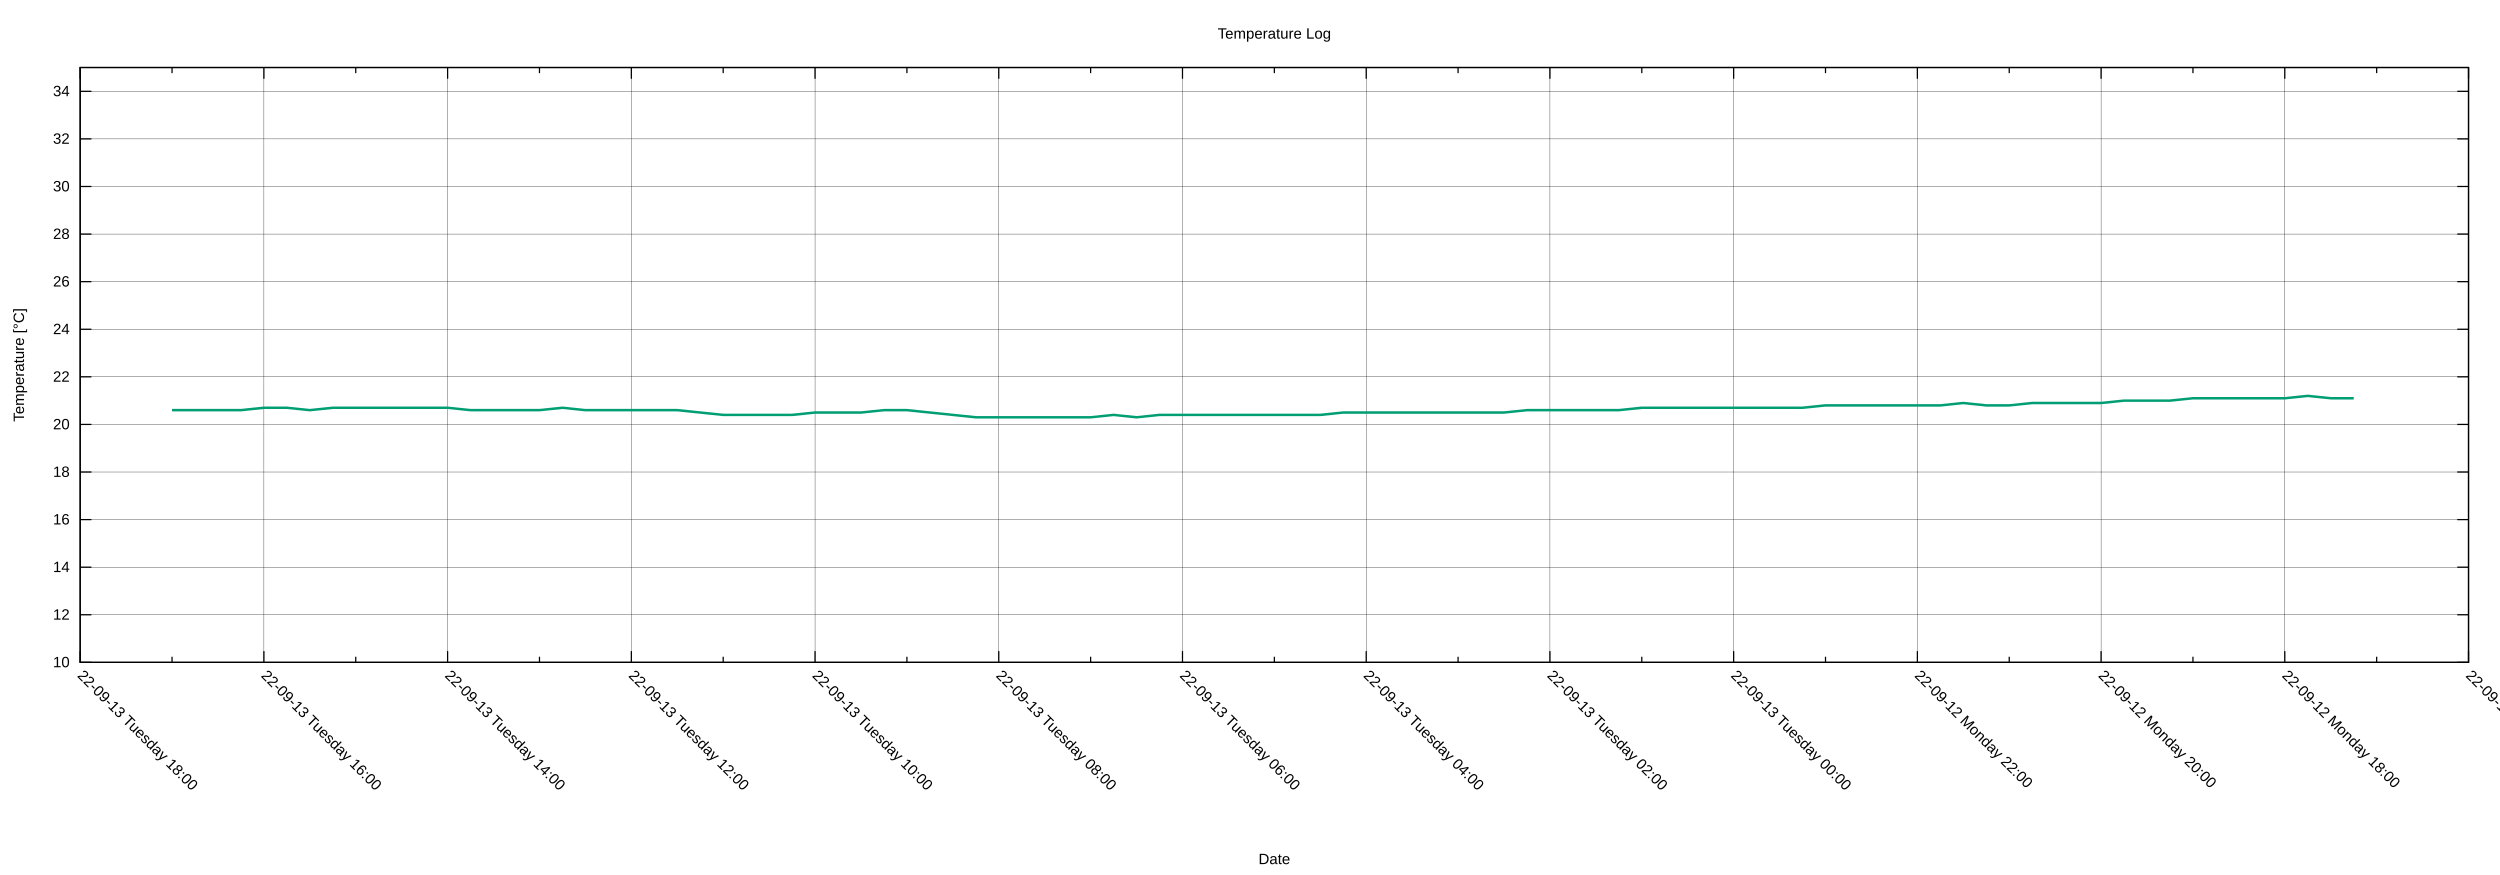
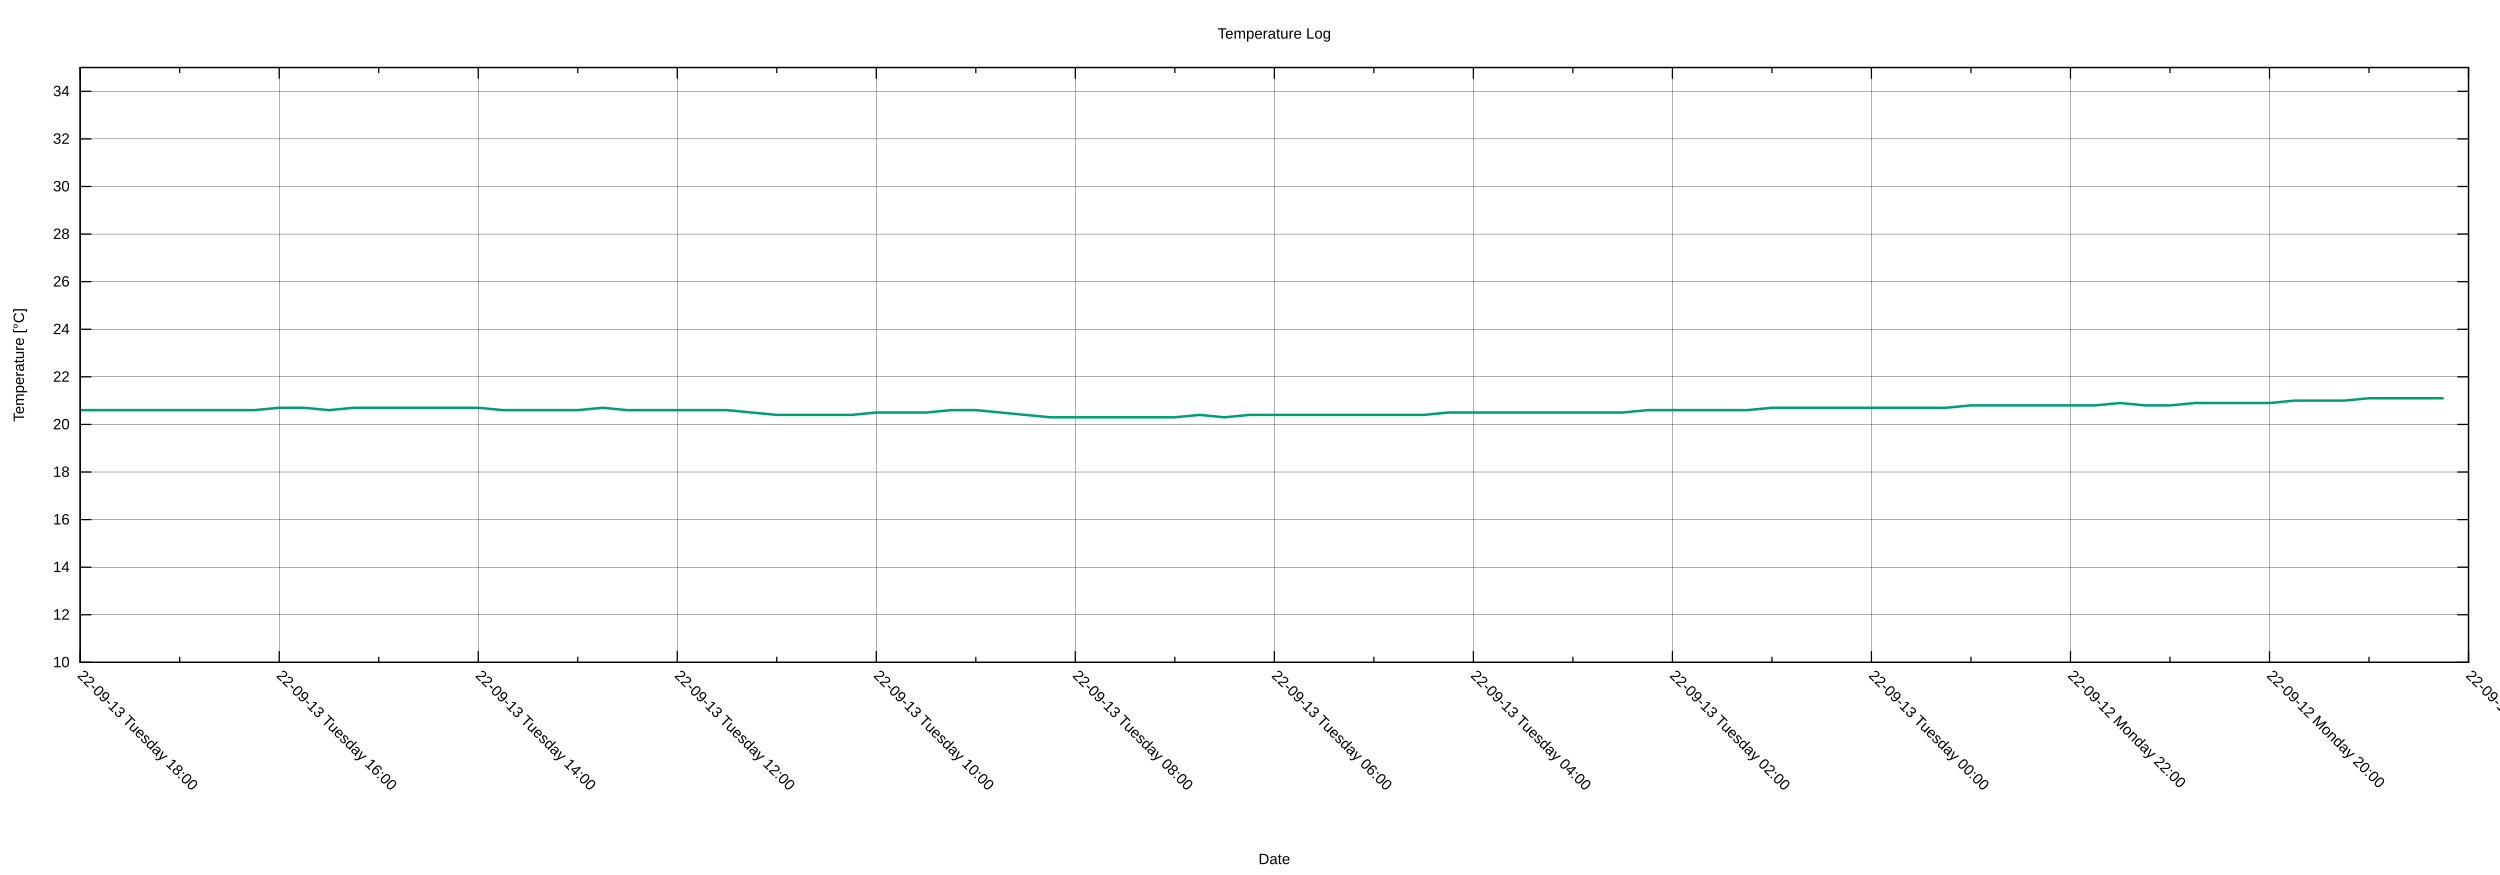
<svg xmlns="http://www.w3.org/2000/svg" xmlns:xlink="http://www.w3.org/1999/xlink" width="2000" height="700" viewBox="0 0 2000 700">
  <g id="gnuplot_canvas">
    <rect x="0" y="0" width="2000" height="700" fill="none" />
    <defs>
      <circle id="gpDot" r="0.5" stroke-width="0.5" stroke="currentColor" />
      <path id="gpPt0" stroke-width="0.222" stroke="currentColor" d="M-1,0 h2 M0,-1 v2" />
      <path id="gpPt1" stroke-width="0.222" stroke="currentColor" d="M-1,-1 L1,1 M1,-1 L-1,1" />
      <path id="gpPt2" stroke-width="0.222" stroke="currentColor" d="M-1,0 L1,0 M0,-1 L0,1 M-1,-1 L1,1 M-1,1 L1,-1" />
      <rect id="gpPt3" stroke-width="0.222" stroke="currentColor" x="-1" y="-1" width="2" height="2" />
      <rect id="gpPt4" stroke-width="0.222" stroke="currentColor" fill="currentColor" x="-1" y="-1" width="2" height="2" />
      <circle id="gpPt5" stroke-width="0.222" stroke="currentColor" cx="0" cy="0" r="1" />
      <use xlink:href="#gpPt5" id="gpPt6" fill="currentColor" stroke="none" />
      <path id="gpPt7" stroke-width="0.222" stroke="currentColor" d="M0,-1.33 L-1.33,0.67 L1.33,0.67 z" />
      <use xlink:href="#gpPt7" id="gpPt8" fill="currentColor" stroke="none" />
      <use xlink:href="#gpPt7" id="gpPt9" stroke="currentColor" transform="rotate(180)" />
      <use xlink:href="#gpPt9" id="gpPt10" fill="currentColor" stroke="none" />
      <use xlink:href="#gpPt3" id="gpPt11" stroke="currentColor" transform="rotate(45)" />
      <use xlink:href="#gpPt11" id="gpPt12" fill="currentColor" stroke="none" />
      <path id="gpPt13" stroke-width="0.222" stroke="currentColor" d="M0,1.330 L1.265,0.411 L0.782,-1.067 L-0.782,-1.076 L-1.265,0.411 z" />
      <use xlink:href="#gpPt13" id="gpPt14" fill="currentColor" stroke="none" />
      <filter id="textbox" filterUnits="objectBoundingBox" x="0" y="0" height="1" width="1">
        <feFlood flood-color="white" flood-opacity="1" result="bgnd" />
        <feComposite in="SourceGraphic" in2="bgnd" operator="atop" />
      </filter>
      <filter id="greybox" filterUnits="objectBoundingBox" x="0" y="0" height="1" width="1">
        <feFlood flood-color="lightgrey" flood-opacity="1" result="grey" />
        <feComposite in="SourceGraphic" in2="grey" operator="atop" />
      </filter>
    </defs>
    <g fill="none" color="white" stroke="currentColor" stroke-width="1.00" stroke-linecap="butt" stroke-linejoin="miter">
</g>
    <g fill="none" color="black" stroke="currentColor" stroke-width="1.00" stroke-linecap="butt" stroke-linejoin="miter">
</g>
    <g fill="none" color="black" stroke="black" stroke-width="0.25" stroke-linecap="butt" stroke-linejoin="miter">
</g>
    <g fill="none" color="black" stroke="currentColor" stroke-width="0.25" stroke-linecap="butt" stroke-linejoin="miter">
      <path stroke="black" class="gridline" d="M64.14,529.89 L1974.82,529.89  " />
    </g>
    <g fill="none" color="black" stroke="black" stroke-width="1.00" stroke-linecap="butt" stroke-linejoin="miter">
</g>
    <g fill="none" color="black" stroke="currentColor" stroke-width="1.00" stroke-linecap="butt" stroke-linejoin="miter">
      <path stroke="black" d="M64.14,529.89 L73.14,529.89 M1974.82,529.89 L1965.82,529.89  " />
      <g transform="translate(55.75,533.79)" stroke="none" fill="black" font-family="Arial" font-size="12.00" text-anchor="end">
        <text>
          <tspan font-family="Arial"> 10</tspan>
        </text>
      </g>
    </g>
    <g fill="none" color="black" stroke="currentColor" stroke-width="1.00" stroke-linecap="butt" stroke-linejoin="miter">
</g>
    <g fill="none" color="black" stroke="black" stroke-width="0.25" stroke-linecap="butt" stroke-linejoin="miter">
</g>
    <g fill="none" color="black" stroke="currentColor" stroke-width="0.25" stroke-linecap="butt" stroke-linejoin="miter">
      <path stroke="black" class="gridline" d="M64.14,491.82 L1974.82,491.82  " />
    </g>
    <g fill="none" color="black" stroke="black" stroke-width="1.00" stroke-linecap="butt" stroke-linejoin="miter">
</g>
    <g fill="none" color="black" stroke="currentColor" stroke-width="1.00" stroke-linecap="butt" stroke-linejoin="miter">
      <path stroke="black" d="M64.14,491.82 L73.14,491.82 M1974.82,491.82 L1965.82,491.82  " />
      <g transform="translate(55.75,495.72)" stroke="none" fill="black" font-family="Arial" font-size="12.00" text-anchor="end">
        <text>
          <tspan font-family="Arial"> 12</tspan>
        </text>
      </g>
    </g>
    <g fill="none" color="black" stroke="currentColor" stroke-width="1.00" stroke-linecap="butt" stroke-linejoin="miter">
</g>
    <g fill="none" color="black" stroke="black" stroke-width="0.25" stroke-linecap="butt" stroke-linejoin="miter">
</g>
    <g fill="none" color="black" stroke="currentColor" stroke-width="0.25" stroke-linecap="butt" stroke-linejoin="miter">
      <path stroke="black" class="gridline" d="M64.14,453.75 L1974.82,453.75  " />
    </g>
    <g fill="none" color="black" stroke="black" stroke-width="1.00" stroke-linecap="butt" stroke-linejoin="miter">
</g>
    <g fill="none" color="black" stroke="currentColor" stroke-width="1.00" stroke-linecap="butt" stroke-linejoin="miter">
      <path stroke="black" d="M64.14,453.75 L73.14,453.75 M1974.82,453.75 L1965.82,453.75  " />
      <g transform="translate(55.75,457.65)" stroke="none" fill="black" font-family="Arial" font-size="12.00" text-anchor="end">
        <text>
          <tspan font-family="Arial"> 14</tspan>
        </text>
      </g>
    </g>
    <g fill="none" color="black" stroke="currentColor" stroke-width="1.00" stroke-linecap="butt" stroke-linejoin="miter">
</g>
    <g fill="none" color="black" stroke="black" stroke-width="0.25" stroke-linecap="butt" stroke-linejoin="miter">
</g>
    <g fill="none" color="black" stroke="currentColor" stroke-width="0.25" stroke-linecap="butt" stroke-linejoin="miter">
      <path stroke="black" class="gridline" d="M64.14,415.68 L1974.82,415.68  " />
    </g>
    <g fill="none" color="black" stroke="black" stroke-width="1.00" stroke-linecap="butt" stroke-linejoin="miter">
</g>
    <g fill="none" color="black" stroke="currentColor" stroke-width="1.00" stroke-linecap="butt" stroke-linejoin="miter">
      <path stroke="black" d="M64.14,415.68 L73.14,415.68 M1974.82,415.68 L1965.82,415.68  " />
      <g transform="translate(55.75,419.58)" stroke="none" fill="black" font-family="Arial" font-size="12.00" text-anchor="end">
        <text>
          <tspan font-family="Arial"> 16</tspan>
        </text>
      </g>
    </g>
    <g fill="none" color="black" stroke="currentColor" stroke-width="1.00" stroke-linecap="butt" stroke-linejoin="miter">
</g>
    <g fill="none" color="black" stroke="black" stroke-width="0.25" stroke-linecap="butt" stroke-linejoin="miter">
</g>
    <g fill="none" color="black" stroke="currentColor" stroke-width="0.25" stroke-linecap="butt" stroke-linejoin="miter">
      <path stroke="black" class="gridline" d="M64.14,377.61 L1974.82,377.61  " />
    </g>
    <g fill="none" color="black" stroke="black" stroke-width="1.00" stroke-linecap="butt" stroke-linejoin="miter">
</g>
    <g fill="none" color="black" stroke="currentColor" stroke-width="1.00" stroke-linecap="butt" stroke-linejoin="miter">
      <path stroke="black" d="M64.14,377.61 L73.14,377.61 M1974.82,377.61 L1965.82,377.61  " />
      <g transform="translate(55.75,381.51)" stroke="none" fill="black" font-family="Arial" font-size="12.00" text-anchor="end">
        <text>
          <tspan font-family="Arial"> 18</tspan>
        </text>
      </g>
    </g>
    <g fill="none" color="black" stroke="currentColor" stroke-width="1.00" stroke-linecap="butt" stroke-linejoin="miter">
</g>
    <g fill="none" color="black" stroke="black" stroke-width="0.25" stroke-linecap="butt" stroke-linejoin="miter">
</g>
    <g fill="none" color="black" stroke="currentColor" stroke-width="0.25" stroke-linecap="butt" stroke-linejoin="miter">
      <path stroke="black" class="gridline" d="M64.14,339.54 L1974.82,339.54  " />
    </g>
    <g fill="none" color="black" stroke="black" stroke-width="1.00" stroke-linecap="butt" stroke-linejoin="miter">
</g>
    <g fill="none" color="black" stroke="currentColor" stroke-width="1.00" stroke-linecap="butt" stroke-linejoin="miter">
      <path stroke="black" d="M64.14,339.54 L73.14,339.54 M1974.82,339.54 L1965.82,339.54  " />
      <g transform="translate(55.75,343.44)" stroke="none" fill="black" font-family="Arial" font-size="12.00" text-anchor="end">
        <text>
          <tspan font-family="Arial"> 20</tspan>
        </text>
      </g>
    </g>
    <g fill="none" color="black" stroke="currentColor" stroke-width="1.00" stroke-linecap="butt" stroke-linejoin="miter">
</g>
    <g fill="none" color="black" stroke="black" stroke-width="0.25" stroke-linecap="butt" stroke-linejoin="miter">
</g>
    <g fill="none" color="black" stroke="currentColor" stroke-width="0.25" stroke-linecap="butt" stroke-linejoin="miter">
      <path stroke="black" class="gridline" d="M64.14,301.47 L1974.82,301.47  " />
    </g>
    <g fill="none" color="black" stroke="black" stroke-width="1.00" stroke-linecap="butt" stroke-linejoin="miter">
</g>
    <g fill="none" color="black" stroke="currentColor" stroke-width="1.00" stroke-linecap="butt" stroke-linejoin="miter">
      <path stroke="black" d="M64.14,301.47 L73.14,301.47 M1974.82,301.47 L1965.82,301.47  " />
      <g transform="translate(55.75,305.37)" stroke="none" fill="black" font-family="Arial" font-size="12.00" text-anchor="end">
        <text>
          <tspan font-family="Arial"> 22</tspan>
        </text>
      </g>
    </g>
    <g fill="none" color="black" stroke="currentColor" stroke-width="1.00" stroke-linecap="butt" stroke-linejoin="miter">
</g>
    <g fill="none" color="black" stroke="black" stroke-width="0.25" stroke-linecap="butt" stroke-linejoin="miter">
</g>
    <g fill="none" color="black" stroke="currentColor" stroke-width="0.25" stroke-linecap="butt" stroke-linejoin="miter">
      <path stroke="black" class="gridline" d="M64.14,263.40 L1974.82,263.40  " />
    </g>
    <g fill="none" color="black" stroke="black" stroke-width="1.00" stroke-linecap="butt" stroke-linejoin="miter">
</g>
    <g fill="none" color="black" stroke="currentColor" stroke-width="1.00" stroke-linecap="butt" stroke-linejoin="miter">
      <path stroke="black" d="M64.14,263.40 L73.14,263.40 M1974.82,263.40 L1965.82,263.40  " />
      <g transform="translate(55.75,267.30)" stroke="none" fill="black" font-family="Arial" font-size="12.00" text-anchor="end">
        <text>
          <tspan font-family="Arial"> 24</tspan>
        </text>
      </g>
    </g>
    <g fill="none" color="black" stroke="currentColor" stroke-width="1.00" stroke-linecap="butt" stroke-linejoin="miter">
</g>
    <g fill="none" color="black" stroke="black" stroke-width="0.25" stroke-linecap="butt" stroke-linejoin="miter">
</g>
    <g fill="none" color="black" stroke="currentColor" stroke-width="0.25" stroke-linecap="butt" stroke-linejoin="miter">
      <path stroke="black" class="gridline" d="M64.14,225.33 L1974.82,225.33  " />
    </g>
    <g fill="none" color="black" stroke="black" stroke-width="1.00" stroke-linecap="butt" stroke-linejoin="miter">
</g>
    <g fill="none" color="black" stroke="currentColor" stroke-width="1.00" stroke-linecap="butt" stroke-linejoin="miter">
      <path stroke="black" d="M64.14,225.33 L73.14,225.33 M1974.82,225.33 L1965.82,225.33  " />
      <g transform="translate(55.75,229.23)" stroke="none" fill="black" font-family="Arial" font-size="12.00" text-anchor="end">
        <text>
          <tspan font-family="Arial"> 26</tspan>
        </text>
      </g>
    </g>
    <g fill="none" color="black" stroke="currentColor" stroke-width="1.00" stroke-linecap="butt" stroke-linejoin="miter">
</g>
    <g fill="none" color="black" stroke="black" stroke-width="0.25" stroke-linecap="butt" stroke-linejoin="miter">
</g>
    <g fill="none" color="black" stroke="currentColor" stroke-width="0.25" stroke-linecap="butt" stroke-linejoin="miter">
      <path stroke="black" class="gridline" d="M64.14,187.26 L1974.82,187.26  " />
    </g>
    <g fill="none" color="black" stroke="black" stroke-width="1.00" stroke-linecap="butt" stroke-linejoin="miter">
</g>
    <g fill="none" color="black" stroke="currentColor" stroke-width="1.00" stroke-linecap="butt" stroke-linejoin="miter">
      <path stroke="black" d="M64.14,187.26 L73.14,187.26 M1974.82,187.26 L1965.82,187.26  " />
      <g transform="translate(55.75,191.16)" stroke="none" fill="black" font-family="Arial" font-size="12.00" text-anchor="end">
        <text>
          <tspan font-family="Arial"> 28</tspan>
        </text>
      </g>
    </g>
    <g fill="none" color="black" stroke="currentColor" stroke-width="1.00" stroke-linecap="butt" stroke-linejoin="miter">
</g>
    <g fill="none" color="black" stroke="black" stroke-width="0.25" stroke-linecap="butt" stroke-linejoin="miter">
</g>
    <g fill="none" color="black" stroke="currentColor" stroke-width="0.25" stroke-linecap="butt" stroke-linejoin="miter">
      <path stroke="black" class="gridline" d="M64.14,149.19 L1974.82,149.19  " />
    </g>
    <g fill="none" color="black" stroke="black" stroke-width="1.00" stroke-linecap="butt" stroke-linejoin="miter">
</g>
    <g fill="none" color="black" stroke="currentColor" stroke-width="1.00" stroke-linecap="butt" stroke-linejoin="miter">
      <path stroke="black" d="M64.14,149.19 L73.14,149.19 M1974.82,149.19 L1965.82,149.19  " />
      <g transform="translate(55.75,153.09)" stroke="none" fill="black" font-family="Arial" font-size="12.00" text-anchor="end">
        <text>
          <tspan font-family="Arial"> 30</tspan>
        </text>
      </g>
    </g>
    <g fill="none" color="black" stroke="currentColor" stroke-width="1.00" stroke-linecap="butt" stroke-linejoin="miter">
</g>
    <g fill="none" color="black" stroke="black" stroke-width="0.25" stroke-linecap="butt" stroke-linejoin="miter">
</g>
    <g fill="none" color="black" stroke="currentColor" stroke-width="0.25" stroke-linecap="butt" stroke-linejoin="miter">
      <path stroke="black" class="gridline" d="M64.14,111.12 L1974.82,111.12  " />
    </g>
    <g fill="none" color="black" stroke="black" stroke-width="1.00" stroke-linecap="butt" stroke-linejoin="miter">
</g>
    <g fill="none" color="black" stroke="currentColor" stroke-width="1.00" stroke-linecap="butt" stroke-linejoin="miter">
      <path stroke="black" d="M64.14,111.12 L73.14,111.12 M1974.82,111.12 L1965.82,111.12  " />
      <g transform="translate(55.75,115.02)" stroke="none" fill="black" font-family="Arial" font-size="12.00" text-anchor="end">
        <text>
          <tspan font-family="Arial"> 32</tspan>
        </text>
      </g>
    </g>
    <g fill="none" color="black" stroke="currentColor" stroke-width="1.00" stroke-linecap="butt" stroke-linejoin="miter">
</g>
    <g fill="none" color="black" stroke="black" stroke-width="0.25" stroke-linecap="butt" stroke-linejoin="miter">
</g>
    <g fill="none" color="black" stroke="currentColor" stroke-width="0.25" stroke-linecap="butt" stroke-linejoin="miter">
      <path stroke="black" class="gridline" d="M64.14,73.05 L1974.82,73.05  " />
    </g>
    <g fill="none" color="black" stroke="black" stroke-width="1.00" stroke-linecap="butt" stroke-linejoin="miter">
</g>
    <g fill="none" color="black" stroke="currentColor" stroke-width="1.00" stroke-linecap="butt" stroke-linejoin="miter">
      <path stroke="black" d="M64.14,73.05 L73.14,73.05 M1974.82,73.05 L1965.82,73.05  " />
      <g transform="translate(55.75,76.95)" stroke="none" fill="black" font-family="Arial" font-size="12.00" text-anchor="end">
        <text>
          <tspan font-family="Arial"> 34</tspan>
        </text>
      </g>
    </g>
    <g fill="none" color="black" stroke="currentColor" stroke-width="1.00" stroke-linecap="butt" stroke-linejoin="miter">
</g>
    <g fill="none" color="black" stroke="black" stroke-width="0.25" stroke-linecap="butt" stroke-linejoin="miter">
</g>
    <g fill="none" color="black" stroke="currentColor" stroke-width="0.25" stroke-linecap="butt" stroke-linejoin="miter">
      <path stroke="black" class="gridline" d="M1974.82,529.89 L1974.82,54.01  " />
    </g>
    <g fill="none" color="black" stroke="black" stroke-width="1.00" stroke-linecap="butt" stroke-linejoin="miter">
</g>
    <g fill="none" color="black" stroke="currentColor" stroke-width="1.00" stroke-linecap="butt" stroke-linejoin="miter">
      <path stroke="black" d="M1974.82,529.89 L1974.82,520.89 M1974.82,54.01 L1974.82,63.01  " />
      <g transform="translate(1972.06,541.04) rotate(45)" stroke="none" fill="black" font-family="Arial" font-size="12.00" text-anchor="start">
        <text>
-           <tspan font-family="Arial">22-09-12 Monday 16:00</tspan>
-         </text>
-       </g>
-     </g>
-     <g fill="none" color="black" stroke="currentColor" stroke-width="1.00" stroke-linecap="butt" stroke-linejoin="miter">
-       <path stroke="black" d="M1901.33,529.89 L1901.33,525.39 M1901.33,54.01 L1901.33,58.51  " />
-     </g>
-     <g fill="none" color="black" stroke="black" stroke-width="0.25" stroke-linecap="butt" stroke-linejoin="miter">
- </g>
-     <g fill="none" color="black" stroke="currentColor" stroke-width="0.25" stroke-linecap="butt" stroke-linejoin="miter">
-       <path stroke="black" class="gridline" d="M1827.84,529.89 L1827.84,54.01  " />
-     </g>
-     <g fill="none" color="black" stroke="black" stroke-width="1.00" stroke-linecap="butt" stroke-linejoin="miter">
- </g>
-     <g fill="none" color="black" stroke="currentColor" stroke-width="1.00" stroke-linecap="butt" stroke-linejoin="miter">
-       <path stroke="black" d="M1827.84,529.89 L1827.84,520.89 M1827.84,54.01 L1827.84,63.01  " />
-       <g transform="translate(1825.08,541.04) rotate(45)" stroke="none" fill="black" font-family="Arial" font-size="12.00" text-anchor="start">
-         <text>
          <tspan font-family="Arial">22-09-12 Monday 18:00</tspan>
        </text>
      </g>
    </g>
    <g fill="none" color="black" stroke="currentColor" stroke-width="1.00" stroke-linecap="butt" stroke-linejoin="miter">
-       <path stroke="black" d="M1754.36,529.89 L1754.36,525.39 M1754.36,54.01 L1754.36,58.51  " />
-     </g>
-     <g fill="none" color="black" stroke="black" stroke-width="0.25" stroke-linecap="butt" stroke-linejoin="miter">
- </g>
-     <g fill="none" color="black" stroke="currentColor" stroke-width="0.25" stroke-linecap="butt" stroke-linejoin="miter">
-       <path stroke="black" class="gridline" d="M1680.87,529.89 L1680.87,54.01  " />
-     </g>
-     <g fill="none" color="black" stroke="black" stroke-width="1.00" stroke-linecap="butt" stroke-linejoin="miter">
- </g>
-     <g fill="none" color="black" stroke="currentColor" stroke-width="1.00" stroke-linecap="butt" stroke-linejoin="miter">
-       <path stroke="black" d="M1680.87,529.89 L1680.87,520.89 M1680.87,54.01 L1680.87,63.01  " />
-       <g transform="translate(1678.11,541.04) rotate(45)" stroke="none" fill="black" font-family="Arial" font-size="12.00" text-anchor="start">
+       <path stroke="black" d="M1895.21,529.89 L1895.21,525.39 M1895.21,54.01 L1895.21,58.51  " />
+     </g>
+     <g fill="none" color="black" stroke="black" stroke-width="0.25" stroke-linecap="butt" stroke-linejoin="miter">
+ </g>
+     <g fill="none" color="black" stroke="currentColor" stroke-width="0.25" stroke-linecap="butt" stroke-linejoin="miter">
+       <path stroke="black" class="gridline" d="M1815.60,529.89 L1815.60,54.01  " />
+     </g>
+     <g fill="none" color="black" stroke="black" stroke-width="1.00" stroke-linecap="butt" stroke-linejoin="miter">
+ </g>
+     <g fill="none" color="black" stroke="currentColor" stroke-width="1.00" stroke-linecap="butt" stroke-linejoin="miter">
+       <path stroke="black" d="M1815.60,529.89 L1815.60,520.89 M1815.60,54.01 L1815.60,63.01  " />
+       <g transform="translate(1812.84,541.04) rotate(45)" stroke="none" fill="black" font-family="Arial" font-size="12.00" text-anchor="start">
        <text>
          <tspan font-family="Arial">22-09-12 Monday 20:00</tspan>
        </text>
      </g>
    </g>
    <g fill="none" color="black" stroke="currentColor" stroke-width="1.00" stroke-linecap="butt" stroke-linejoin="miter">
-       <path stroke="black" d="M1607.38,529.89 L1607.38,525.39 M1607.38,54.01 L1607.38,58.51  " />
-     </g>
-     <g fill="none" color="black" stroke="black" stroke-width="0.25" stroke-linecap="butt" stroke-linejoin="miter">
- </g>
-     <g fill="none" color="black" stroke="currentColor" stroke-width="0.25" stroke-linecap="butt" stroke-linejoin="miter">
-       <path stroke="black" class="gridline" d="M1533.89,529.89 L1533.89,54.01  " />
-     </g>
-     <g fill="none" color="black" stroke="black" stroke-width="1.00" stroke-linecap="butt" stroke-linejoin="miter">
- </g>
-     <g fill="none" color="black" stroke="currentColor" stroke-width="1.00" stroke-linecap="butt" stroke-linejoin="miter">
-       <path stroke="black" d="M1533.89,529.89 L1533.89,520.89 M1533.89,54.01 L1533.89,63.01  " />
-       <g transform="translate(1531.13,541.04) rotate(45)" stroke="none" fill="black" font-family="Arial" font-size="12.00" text-anchor="start">
+       <path stroke="black" d="M1735.99,529.89 L1735.99,525.39 M1735.99,54.01 L1735.99,58.51  " />
+     </g>
+     <g fill="none" color="black" stroke="black" stroke-width="0.25" stroke-linecap="butt" stroke-linejoin="miter">
+ </g>
+     <g fill="none" color="black" stroke="currentColor" stroke-width="0.25" stroke-linecap="butt" stroke-linejoin="miter">
+       <path stroke="black" class="gridline" d="M1656.37,529.89 L1656.37,54.01  " />
+     </g>
+     <g fill="none" color="black" stroke="black" stroke-width="1.00" stroke-linecap="butt" stroke-linejoin="miter">
+ </g>
+     <g fill="none" color="black" stroke="currentColor" stroke-width="1.00" stroke-linecap="butt" stroke-linejoin="miter">
+       <path stroke="black" d="M1656.37,529.89 L1656.37,520.89 M1656.37,54.01 L1656.37,63.01  " />
+       <g transform="translate(1653.61,541.04) rotate(45)" stroke="none" fill="black" font-family="Arial" font-size="12.00" text-anchor="start">
        <text>
          <tspan font-family="Arial">22-09-12 Monday 22:00</tspan>
        </text>
      </g>
    </g>
    <g fill="none" color="black" stroke="currentColor" stroke-width="1.00" stroke-linecap="butt" stroke-linejoin="miter">
-       <path stroke="black" d="M1460.41,529.89 L1460.41,525.39 M1460.41,54.01 L1460.41,58.51  " />
-     </g>
-     <g fill="none" color="black" stroke="black" stroke-width="0.25" stroke-linecap="butt" stroke-linejoin="miter">
- </g>
-     <g fill="none" color="black" stroke="currentColor" stroke-width="0.25" stroke-linecap="butt" stroke-linejoin="miter">
-       <path stroke="black" class="gridline" d="M1386.92,529.89 L1386.92,54.01  " />
-     </g>
-     <g fill="none" color="black" stroke="black" stroke-width="1.00" stroke-linecap="butt" stroke-linejoin="miter">
- </g>
-     <g fill="none" color="black" stroke="currentColor" stroke-width="1.00" stroke-linecap="butt" stroke-linejoin="miter">
-       <path stroke="black" d="M1386.92,529.89 L1386.92,520.89 M1386.92,54.01 L1386.92,63.01  " />
-       <g transform="translate(1384.16,541.04) rotate(45)" stroke="none" fill="black" font-family="Arial" font-size="12.00" text-anchor="start">
+       <path stroke="black" d="M1576.76,529.89 L1576.76,525.39 M1576.76,54.01 L1576.76,58.51  " />
+     </g>
+     <g fill="none" color="black" stroke="black" stroke-width="0.25" stroke-linecap="butt" stroke-linejoin="miter">
+ </g>
+     <g fill="none" color="black" stroke="currentColor" stroke-width="0.25" stroke-linecap="butt" stroke-linejoin="miter">
+       <path stroke="black" class="gridline" d="M1497.15,529.89 L1497.15,54.01  " />
+     </g>
+     <g fill="none" color="black" stroke="black" stroke-width="1.00" stroke-linecap="butt" stroke-linejoin="miter">
+ </g>
+     <g fill="none" color="black" stroke="currentColor" stroke-width="1.00" stroke-linecap="butt" stroke-linejoin="miter">
+       <path stroke="black" d="M1497.15,529.89 L1497.15,520.89 M1497.15,54.01 L1497.15,63.01  " />
+       <g transform="translate(1494.39,541.04) rotate(45)" stroke="none" fill="black" font-family="Arial" font-size="12.00" text-anchor="start">
        <text>
          <tspan font-family="Arial">22-09-13 Tuesday 00:00</tspan>
        </text>
      </g>
    </g>
    <g fill="none" color="black" stroke="currentColor" stroke-width="1.00" stroke-linecap="butt" stroke-linejoin="miter">
-       <path stroke="black" d="M1313.43,529.89 L1313.43,525.39 M1313.43,54.01 L1313.43,58.51  " />
-     </g>
-     <g fill="none" color="black" stroke="black" stroke-width="0.25" stroke-linecap="butt" stroke-linejoin="miter">
- </g>
-     <g fill="none" color="black" stroke="currentColor" stroke-width="0.25" stroke-linecap="butt" stroke-linejoin="miter">
-       <path stroke="black" class="gridline" d="M1239.94,529.89 L1239.94,54.01  " />
-     </g>
-     <g fill="none" color="black" stroke="black" stroke-width="1.00" stroke-linecap="butt" stroke-linejoin="miter">
- </g>
-     <g fill="none" color="black" stroke="currentColor" stroke-width="1.00" stroke-linecap="butt" stroke-linejoin="miter">
-       <path stroke="black" d="M1239.94,529.89 L1239.94,520.89 M1239.94,54.01 L1239.94,63.01  " />
-       <g transform="translate(1237.18,541.04) rotate(45)" stroke="none" fill="black" font-family="Arial" font-size="12.00" text-anchor="start">
+       <path stroke="black" d="M1417.54,529.89 L1417.54,525.39 M1417.54,54.01 L1417.54,58.51  " />
+     </g>
+     <g fill="none" color="black" stroke="black" stroke-width="0.25" stroke-linecap="butt" stroke-linejoin="miter">
+ </g>
+     <g fill="none" color="black" stroke="currentColor" stroke-width="0.25" stroke-linecap="butt" stroke-linejoin="miter">
+       <path stroke="black" class="gridline" d="M1337.93,529.89 L1337.93,54.01  " />
+     </g>
+     <g fill="none" color="black" stroke="black" stroke-width="1.00" stroke-linecap="butt" stroke-linejoin="miter">
+ </g>
+     <g fill="none" color="black" stroke="currentColor" stroke-width="1.00" stroke-linecap="butt" stroke-linejoin="miter">
+       <path stroke="black" d="M1337.93,529.89 L1337.93,520.89 M1337.93,54.01 L1337.93,63.01  " />
+       <g transform="translate(1335.17,541.04) rotate(45)" stroke="none" fill="black" font-family="Arial" font-size="12.00" text-anchor="start">
        <text>
          <tspan font-family="Arial">22-09-13 Tuesday 02:00</tspan>
        </text>
      </g>
    </g>
    <g fill="none" color="black" stroke="currentColor" stroke-width="1.00" stroke-linecap="butt" stroke-linejoin="miter">
-       <path stroke="black" d="M1166.46,529.89 L1166.46,525.39 M1166.46,54.01 L1166.46,58.51  " />
-     </g>
-     <g fill="none" color="black" stroke="black" stroke-width="0.25" stroke-linecap="butt" stroke-linejoin="miter">
- </g>
-     <g fill="none" color="black" stroke="currentColor" stroke-width="0.25" stroke-linecap="butt" stroke-linejoin="miter">
-       <path stroke="black" class="gridline" d="M1092.97,529.89 L1092.97,54.01  " />
-     </g>
-     <g fill="none" color="black" stroke="black" stroke-width="1.00" stroke-linecap="butt" stroke-linejoin="miter">
- </g>
-     <g fill="none" color="black" stroke="currentColor" stroke-width="1.00" stroke-linecap="butt" stroke-linejoin="miter">
-       <path stroke="black" d="M1092.97,529.89 L1092.97,520.89 M1092.97,54.01 L1092.97,63.01  " />
-       <g transform="translate(1090.21,541.04) rotate(45)" stroke="none" fill="black" font-family="Arial" font-size="12.00" text-anchor="start">
+       <path stroke="black" d="M1258.32,529.89 L1258.32,525.39 M1258.32,54.01 L1258.32,58.51  " />
+     </g>
+     <g fill="none" color="black" stroke="black" stroke-width="0.25" stroke-linecap="butt" stroke-linejoin="miter">
+ </g>
+     <g fill="none" color="black" stroke="currentColor" stroke-width="0.25" stroke-linecap="butt" stroke-linejoin="miter">
+       <path stroke="black" class="gridline" d="M1178.70,529.89 L1178.70,54.01  " />
+     </g>
+     <g fill="none" color="black" stroke="black" stroke-width="1.00" stroke-linecap="butt" stroke-linejoin="miter">
+ </g>
+     <g fill="none" color="black" stroke="currentColor" stroke-width="1.00" stroke-linecap="butt" stroke-linejoin="miter">
+       <path stroke="black" d="M1178.70,529.89 L1178.70,520.89 M1178.70,54.01 L1178.70,63.01  " />
+       <g transform="translate(1175.94,541.04) rotate(45)" stroke="none" fill="black" font-family="Arial" font-size="12.00" text-anchor="start">
        <text>
          <tspan font-family="Arial">22-09-13 Tuesday 04:00</tspan>
        </text>
      </g>
    </g>
    <g fill="none" color="black" stroke="currentColor" stroke-width="1.00" stroke-linecap="butt" stroke-linejoin="miter">
-       <path stroke="black" d="M1019.48,529.89 L1019.48,525.39 M1019.48,54.01 L1019.48,58.51  " />
-     </g>
-     <g fill="none" color="black" stroke="black" stroke-width="0.25" stroke-linecap="butt" stroke-linejoin="miter">
- </g>
-     <g fill="none" color="black" stroke="currentColor" stroke-width="0.25" stroke-linecap="butt" stroke-linejoin="miter">
-       <path stroke="black" class="gridline" d="M945.99,529.89 L945.99,54.01  " />
-     </g>
-     <g fill="none" color="black" stroke="black" stroke-width="1.00" stroke-linecap="butt" stroke-linejoin="miter">
- </g>
-     <g fill="none" color="black" stroke="currentColor" stroke-width="1.00" stroke-linecap="butt" stroke-linejoin="miter">
-       <path stroke="black" d="M945.99,529.89 L945.99,520.89 M945.99,54.01 L945.99,63.01  " />
-       <g transform="translate(943.23,541.04) rotate(45)" stroke="none" fill="black" font-family="Arial" font-size="12.00" text-anchor="start">
+       <path stroke="black" d="M1099.09,529.89 L1099.09,525.39 M1099.09,54.01 L1099.09,58.51  " />
+     </g>
+     <g fill="none" color="black" stroke="black" stroke-width="0.25" stroke-linecap="butt" stroke-linejoin="miter">
+ </g>
+     <g fill="none" color="black" stroke="currentColor" stroke-width="0.25" stroke-linecap="butt" stroke-linejoin="miter">
+       <path stroke="black" class="gridline" d="M1019.48,529.89 L1019.48,54.01  " />
+     </g>
+     <g fill="none" color="black" stroke="black" stroke-width="1.00" stroke-linecap="butt" stroke-linejoin="miter">
+ </g>
+     <g fill="none" color="black" stroke="currentColor" stroke-width="1.00" stroke-linecap="butt" stroke-linejoin="miter">
+       <path stroke="black" d="M1019.48,529.89 L1019.48,520.89 M1019.48,54.01 L1019.48,63.01  " />
+       <g transform="translate(1016.72,541.04) rotate(45)" stroke="none" fill="black" font-family="Arial" font-size="12.00" text-anchor="start">
        <text>
          <tspan font-family="Arial">22-09-13 Tuesday 06:00</tspan>
        </text>
      </g>
    </g>
    <g fill="none" color="black" stroke="currentColor" stroke-width="1.00" stroke-linecap="butt" stroke-linejoin="miter">
-       <path stroke="black" d="M872.50,529.89 L872.50,525.39 M872.50,54.01 L872.50,58.51  " />
-     </g>
-     <g fill="none" color="black" stroke="black" stroke-width="0.25" stroke-linecap="butt" stroke-linejoin="miter">
- </g>
-     <g fill="none" color="black" stroke="currentColor" stroke-width="0.25" stroke-linecap="butt" stroke-linejoin="miter">
-       <path stroke="black" class="gridline" d="M799.02,529.89 L799.02,54.01  " />
-     </g>
-     <g fill="none" color="black" stroke="black" stroke-width="1.00" stroke-linecap="butt" stroke-linejoin="miter">
- </g>
-     <g fill="none" color="black" stroke="currentColor" stroke-width="1.00" stroke-linecap="butt" stroke-linejoin="miter">
-       <path stroke="black" d="M799.02,529.89 L799.02,520.89 M799.02,54.01 L799.02,63.01  " />
-       <g transform="translate(796.26,541.04) rotate(45)" stroke="none" fill="black" font-family="Arial" font-size="12.00" text-anchor="start">
+       <path stroke="black" d="M939.87,529.89 L939.87,525.39 M939.87,54.01 L939.87,58.51  " />
+     </g>
+     <g fill="none" color="black" stroke="black" stroke-width="0.25" stroke-linecap="butt" stroke-linejoin="miter">
+ </g>
+     <g fill="none" color="black" stroke="currentColor" stroke-width="0.25" stroke-linecap="butt" stroke-linejoin="miter">
+       <path stroke="black" class="gridline" d="M860.26,529.89 L860.26,54.01  " />
+     </g>
+     <g fill="none" color="black" stroke="black" stroke-width="1.00" stroke-linecap="butt" stroke-linejoin="miter">
+ </g>
+     <g fill="none" color="black" stroke="currentColor" stroke-width="1.00" stroke-linecap="butt" stroke-linejoin="miter">
+       <path stroke="black" d="M860.26,529.89 L860.26,520.89 M860.26,54.01 L860.26,63.01  " />
+       <g transform="translate(857.50,541.04) rotate(45)" stroke="none" fill="black" font-family="Arial" font-size="12.00" text-anchor="start">
        <text>
          <tspan font-family="Arial">22-09-13 Tuesday 08:00</tspan>
        </text>
      </g>
    </g>
    <g fill="none" color="black" stroke="currentColor" stroke-width="1.00" stroke-linecap="butt" stroke-linejoin="miter">
-       <path stroke="black" d="M725.53,529.89 L725.53,525.39 M725.53,54.01 L725.53,58.51  " />
-     </g>
-     <g fill="none" color="black" stroke="black" stroke-width="0.25" stroke-linecap="butt" stroke-linejoin="miter">
- </g>
-     <g fill="none" color="black" stroke="currentColor" stroke-width="0.25" stroke-linecap="butt" stroke-linejoin="miter">
-       <path stroke="black" class="gridline" d="M652.04,529.89 L652.04,54.01  " />
-     </g>
-     <g fill="none" color="black" stroke="black" stroke-width="1.00" stroke-linecap="butt" stroke-linejoin="miter">
- </g>
-     <g fill="none" color="black" stroke="currentColor" stroke-width="1.00" stroke-linecap="butt" stroke-linejoin="miter">
-       <path stroke="black" d="M652.04,529.89 L652.04,520.89 M652.04,54.01 L652.04,63.01  " />
-       <g transform="translate(649.28,541.04) rotate(45)" stroke="none" fill="black" font-family="Arial" font-size="12.00" text-anchor="start">
+       <path stroke="black" d="M780.65,529.89 L780.65,525.39 M780.65,54.01 L780.65,58.51  " />
+     </g>
+     <g fill="none" color="black" stroke="black" stroke-width="0.25" stroke-linecap="butt" stroke-linejoin="miter">
+ </g>
+     <g fill="none" color="black" stroke="currentColor" stroke-width="0.25" stroke-linecap="butt" stroke-linejoin="miter">
+       <path stroke="black" class="gridline" d="M701.03,529.89 L701.03,54.01  " />
+     </g>
+     <g fill="none" color="black" stroke="black" stroke-width="1.00" stroke-linecap="butt" stroke-linejoin="miter">
+ </g>
+     <g fill="none" color="black" stroke="currentColor" stroke-width="1.00" stroke-linecap="butt" stroke-linejoin="miter">
+       <path stroke="black" d="M701.03,529.89 L701.03,520.89 M701.03,54.01 L701.03,63.01  " />
+       <g transform="translate(698.27,541.04) rotate(45)" stroke="none" fill="black" font-family="Arial" font-size="12.00" text-anchor="start">
        <text>
          <tspan font-family="Arial">22-09-13 Tuesday 10:00</tspan>
        </text>
      </g>
    </g>
    <g fill="none" color="black" stroke="currentColor" stroke-width="1.00" stroke-linecap="butt" stroke-linejoin="miter">
-       <path stroke="black" d="M578.55,529.89 L578.55,525.39 M578.55,54.01 L578.55,58.51  " />
-     </g>
-     <g fill="none" color="black" stroke="black" stroke-width="0.25" stroke-linecap="butt" stroke-linejoin="miter">
- </g>
-     <g fill="none" color="black" stroke="currentColor" stroke-width="0.25" stroke-linecap="butt" stroke-linejoin="miter">
-       <path stroke="black" class="gridline" d="M505.07,529.89 L505.07,54.01  " />
-     </g>
-     <g fill="none" color="black" stroke="black" stroke-width="1.00" stroke-linecap="butt" stroke-linejoin="miter">
- </g>
-     <g fill="none" color="black" stroke="currentColor" stroke-width="1.00" stroke-linecap="butt" stroke-linejoin="miter">
-       <path stroke="black" d="M505.07,529.89 L505.07,520.89 M505.07,54.01 L505.07,63.01  " />
-       <g transform="translate(502.31,541.04) rotate(45)" stroke="none" fill="black" font-family="Arial" font-size="12.00" text-anchor="start">
+       <path stroke="black" d="M621.42,529.89 L621.42,525.39 M621.42,54.01 L621.42,58.51  " />
+     </g>
+     <g fill="none" color="black" stroke="black" stroke-width="0.25" stroke-linecap="butt" stroke-linejoin="miter">
+ </g>
+     <g fill="none" color="black" stroke="currentColor" stroke-width="0.25" stroke-linecap="butt" stroke-linejoin="miter">
+       <path stroke="black" class="gridline" d="M541.81,529.89 L541.81,54.01  " />
+     </g>
+     <g fill="none" color="black" stroke="black" stroke-width="1.00" stroke-linecap="butt" stroke-linejoin="miter">
+ </g>
+     <g fill="none" color="black" stroke="currentColor" stroke-width="1.00" stroke-linecap="butt" stroke-linejoin="miter">
+       <path stroke="black" d="M541.81,529.89 L541.81,520.89 M541.81,54.01 L541.81,63.01  " />
+       <g transform="translate(539.05,541.04) rotate(45)" stroke="none" fill="black" font-family="Arial" font-size="12.00" text-anchor="start">
        <text>
          <tspan font-family="Arial">22-09-13 Tuesday 12:00</tspan>
        </text>
      </g>
    </g>
    <g fill="none" color="black" stroke="currentColor" stroke-width="1.00" stroke-linecap="butt" stroke-linejoin="miter">
-       <path stroke="black" d="M431.58,529.89 L431.58,525.39 M431.58,54.01 L431.58,58.51  " />
-     </g>
-     <g fill="none" color="black" stroke="black" stroke-width="0.25" stroke-linecap="butt" stroke-linejoin="miter">
- </g>
-     <g fill="none" color="black" stroke="currentColor" stroke-width="0.25" stroke-linecap="butt" stroke-linejoin="miter">
-       <path stroke="black" class="gridline" d="M358.09,529.89 L358.09,54.01  " />
-     </g>
-     <g fill="none" color="black" stroke="black" stroke-width="1.00" stroke-linecap="butt" stroke-linejoin="miter">
- </g>
-     <g fill="none" color="black" stroke="currentColor" stroke-width="1.00" stroke-linecap="butt" stroke-linejoin="miter">
-       <path stroke="black" d="M358.09,529.89 L358.09,520.89 M358.09,54.01 L358.09,63.01  " />
-       <g transform="translate(355.33,541.04) rotate(45)" stroke="none" fill="black" font-family="Arial" font-size="12.00" text-anchor="start">
+       <path stroke="black" d="M462.20,529.89 L462.20,525.39 M462.20,54.01 L462.20,58.51  " />
+     </g>
+     <g fill="none" color="black" stroke="black" stroke-width="0.25" stroke-linecap="butt" stroke-linejoin="miter">
+ </g>
+     <g fill="none" color="black" stroke="currentColor" stroke-width="0.25" stroke-linecap="butt" stroke-linejoin="miter">
+       <path stroke="black" class="gridline" d="M382.59,529.89 L382.59,54.01  " />
+     </g>
+     <g fill="none" color="black" stroke="black" stroke-width="1.00" stroke-linecap="butt" stroke-linejoin="miter">
+ </g>
+     <g fill="none" color="black" stroke="currentColor" stroke-width="1.00" stroke-linecap="butt" stroke-linejoin="miter">
+       <path stroke="black" d="M382.59,529.89 L382.59,520.89 M382.59,54.01 L382.59,63.01  " />
+       <g transform="translate(379.83,541.04) rotate(45)" stroke="none" fill="black" font-family="Arial" font-size="12.00" text-anchor="start">
        <text>
          <tspan font-family="Arial">22-09-13 Tuesday 14:00</tspan>
        </text>
      </g>
    </g>
    <g fill="none" color="black" stroke="currentColor" stroke-width="1.00" stroke-linecap="butt" stroke-linejoin="miter">
-       <path stroke="black" d="M284.60,529.89 L284.60,525.39 M284.60,54.01 L284.60,58.51  " />
-     </g>
-     <g fill="none" color="black" stroke="black" stroke-width="0.25" stroke-linecap="butt" stroke-linejoin="miter">
- </g>
-     <g fill="none" color="black" stroke="currentColor" stroke-width="0.25" stroke-linecap="butt" stroke-linejoin="miter">
-       <path stroke="black" class="gridline" d="M211.12,529.89 L211.12,54.01  " />
-     </g>
-     <g fill="none" color="black" stroke="black" stroke-width="1.00" stroke-linecap="butt" stroke-linejoin="miter">
- </g>
-     <g fill="none" color="black" stroke="currentColor" stroke-width="1.00" stroke-linecap="butt" stroke-linejoin="miter">
-       <path stroke="black" d="M211.12,529.89 L211.12,520.89 M211.12,54.01 L211.12,63.01  " />
-       <g transform="translate(208.36,541.04) rotate(45)" stroke="none" fill="black" font-family="Arial" font-size="12.00" text-anchor="start">
+       <path stroke="black" d="M302.98,529.89 L302.98,525.39 M302.98,54.01 L302.98,58.51  " />
+     </g>
+     <g fill="none" color="black" stroke="black" stroke-width="0.25" stroke-linecap="butt" stroke-linejoin="miter">
+ </g>
+     <g fill="none" color="black" stroke="currentColor" stroke-width="0.25" stroke-linecap="butt" stroke-linejoin="miter">
+       <path stroke="black" class="gridline" d="M223.36,529.89 L223.36,54.01  " />
+     </g>
+     <g fill="none" color="black" stroke="black" stroke-width="1.00" stroke-linecap="butt" stroke-linejoin="miter">
+ </g>
+     <g fill="none" color="black" stroke="currentColor" stroke-width="1.00" stroke-linecap="butt" stroke-linejoin="miter">
+       <path stroke="black" d="M223.36,529.89 L223.36,520.89 M223.36,54.01 L223.36,63.01  " />
+       <g transform="translate(220.60,541.04) rotate(45)" stroke="none" fill="black" font-family="Arial" font-size="12.00" text-anchor="start">
        <text>
          <tspan font-family="Arial">22-09-13 Tuesday 16:00</tspan>
        </text>
      </g>
    </g>
    <g fill="none" color="black" stroke="currentColor" stroke-width="1.00" stroke-linecap="butt" stroke-linejoin="miter">
-       <path stroke="black" d="M137.63,529.89 L137.63,525.39 M137.63,54.01 L137.63,58.51  " />
+       <path stroke="black" d="M143.75,529.89 L143.75,525.39 M143.75,54.01 L143.75,58.51  " />
    </g>
    <g fill="none" color="black" stroke="black" stroke-width="0.25" stroke-linecap="butt" stroke-linejoin="miter">
</g>
    <g fill="none" color="black" stroke="currentColor" stroke-width="0.25" stroke-linecap="butt" stroke-linejoin="miter">
      <path stroke="black" class="gridline" d="M64.14,529.89 L64.14,54.01  " />
    </g>
    <g fill="none" color="black" stroke="black" stroke-width="1.00" stroke-linecap="butt" stroke-linejoin="miter">
</g>
    <g fill="none" color="black" stroke="currentColor" stroke-width="1.00" stroke-linecap="butt" stroke-linejoin="miter">
      <path stroke="black" d="M64.14,529.89 L64.14,520.89 M64.14,54.01 L64.14,63.01  " />
      <g transform="translate(61.38,541.04) rotate(45)" stroke="none" fill="black" font-family="Arial" font-size="12.00" text-anchor="start">
        <text>
          <tspan font-family="Arial">22-09-13 Tuesday 18:00</tspan>
        </text>
      </g>
    </g>
    <g fill="none" color="black" stroke="currentColor" stroke-width="1.00" stroke-linecap="butt" stroke-linejoin="miter">
</g>
    <g fill="none" color="black" stroke="currentColor" stroke-width="1.00" stroke-linecap="butt" stroke-linejoin="miter">
      <path stroke="black" d="M64.14,54.01 L64.14,529.89 L1974.82,529.89 L1974.82,54.01 L64.14,54.01 Z  " />
    </g>
    <g fill="none" color="black" stroke="currentColor" stroke-width="1.00" stroke-linecap="butt" stroke-linejoin="miter">
      <g transform="translate(19.18,291.95) rotate(270)" stroke="none" fill="black" font-family="Arial" font-size="12.00" text-anchor="middle">
        <text>
          <tspan font-family="Arial">Temperature [°C]</tspan>
        </text>
      </g>
    </g>
    <g fill="none" color="black" stroke="currentColor" stroke-width="1.00" stroke-linecap="butt" stroke-linejoin="miter">
      <g transform="translate(1019.48,691.30)" stroke="none" fill="black" font-family="Arial" font-size="12.00" text-anchor="middle">
        <text>
          <tspan font-family="Arial">Date</tspan>
        </text>
      </g>
    </g>
    <g fill="none" color="black" stroke="currentColor" stroke-width="1.00" stroke-linecap="butt" stroke-linejoin="miter">
</g>
    <g id="gnuplot_plot_1">
      <g fill="none" color="white" stroke="currentColor" stroke-width="2.00" stroke-linecap="butt" stroke-linejoin="miter">
</g>
      <g fill="none" color="black" stroke="currentColor" stroke-width="2.00" stroke-linecap="butt" stroke-linejoin="miter">
-         <path stroke="rgb(  0, 158, 115)" d="M137.63,328.12 L156.00,328.12 L174.37,328.12 L192.74,328.12 L211.12,326.21 L229.49,326.21 L247.86,328.12 L266.23,326.21   L284.60,326.21 L302.98,326.21 L321.35,326.21 L339.72,326.21 L358.09,326.21 L376.46,328.12 L394.83,328.12 L413.21,328.12   L431.58,328.12 L449.95,326.21 L468.32,328.12 L486.69,328.12 L505.07,328.12 L523.44,328.12 L541.81,328.12 L560.18,330.02   L578.55,331.92 L596.93,331.92 L615.30,331.92 L633.67,331.92 L652.04,330.02 L670.41,330.02 L688.79,330.02 L707.16,328.12   L725.53,328.12 L743.90,330.02 L762.27,331.92 L780.65,333.83 L799.02,333.83 L817.39,333.83 L835.76,333.83 L854.13,333.83   L872.50,333.83 L890.88,331.92 L909.25,333.83 L927.62,331.92 L945.99,331.92 L964.36,331.92 L982.74,331.92 L1001.11,331.92   L1019.48,331.92 L1037.85,331.92 L1056.22,331.92 L1074.60,330.02 L1092.97,330.02 L1111.34,330.02 L1129.71,330.02 L1148.08,330.02   L1166.46,330.02 L1184.83,330.02 L1203.20,330.02 L1221.57,328.12 L1239.94,328.12 L1258.32,328.12 L1276.69,328.12 L1295.06,328.12   L1313.43,326.21 L1331.80,326.21 L1350.17,326.21 L1368.55,326.21 L1386.92,326.21 L1405.29,326.21 L1423.66,326.21 L1442.03,326.21   L1460.41,324.31 L1478.78,324.31 L1497.15,324.31 L1515.52,324.31 L1533.89,324.31 L1552.27,324.31 L1570.64,322.41 L1589.01,324.31   L1607.38,324.31 L1625.75,322.41 L1644.13,322.41 L1662.50,322.41 L1680.87,322.41 L1699.24,320.50 L1717.61,320.50 L1735.99,320.50   L1754.36,318.60 L1772.73,318.60 L1791.10,318.60 L1809.47,318.60 L1827.84,318.60 L1846.22,316.70 L1864.59,318.60 L1882.96,318.60    " />
+         <path stroke="rgb(  0, 158, 115)" d="M64.14,328.12 L84.04,328.12 L103.95,328.12 L123.85,328.12 L143.75,328.12 L163.65,328.12 L183.56,328.12 L203.46,328.12   L223.36,326.21 L243.27,326.21 L263.17,328.12 L283.07,326.21 L302.98,326.21 L322.88,326.21 L342.78,326.21 L362.68,326.21   L382.59,326.21 L402.49,328.12 L422.39,328.12 L442.30,328.12 L462.20,328.12 L482.10,326.21 L502.00,328.12 L521.91,328.12   L541.81,328.12 L561.71,328.12 L581.62,328.12 L601.52,330.02 L621.42,331.92 L641.32,331.92 L661.23,331.92 L681.13,331.92   L701.03,330.02 L720.94,330.02 L740.84,330.02 L760.74,328.12 L780.65,328.12 L800.55,330.02 L820.45,331.92 L840.35,333.83   L860.26,333.83 L880.16,333.83 L900.06,333.83 L919.97,333.83 L939.87,333.83 L959.77,331.92 L979.67,333.83 L999.58,331.92   L1019.48,331.92 L1039.38,331.92 L1059.29,331.92 L1079.19,331.92 L1099.09,331.92 L1118.99,331.92 L1138.90,331.92 L1158.80,330.02   L1178.70,330.02 L1198.61,330.02 L1218.51,330.02 L1238.41,330.02 L1258.32,330.02 L1278.22,330.02 L1298.12,330.02 L1318.02,328.12   L1337.93,328.12 L1357.83,328.12 L1377.73,328.12 L1397.64,328.12 L1417.54,326.21 L1437.44,326.21 L1457.34,326.21 L1477.25,326.21   L1497.15,326.21 L1517.05,326.21 L1536.96,326.21 L1556.86,326.21 L1576.76,324.31 L1596.66,324.31 L1616.57,324.31 L1636.47,324.31   L1656.37,324.31 L1676.28,324.31 L1696.18,322.41 L1716.08,324.31 L1735.99,324.31 L1755.89,322.41 L1775.79,322.41 L1795.69,322.41   L1815.60,322.41 L1835.50,320.50 L1855.40,320.50 L1875.31,320.50 L1895.21,318.60 L1915.11,318.60 L1935.01,318.60 L1954.92,318.60    " />
      </g>
    </g>
    <g fill="none" color="black" stroke="currentColor" stroke-width="2.00" stroke-linecap="butt" stroke-linejoin="miter">
</g>
    <g fill="none" color="black" stroke="black" stroke-width="1.00" stroke-linecap="butt" stroke-linejoin="miter">
</g>
    <g fill="none" color="black" stroke="currentColor" stroke-width="1.00" stroke-linecap="butt" stroke-linejoin="miter">
      <path stroke="black" d="M64.14,54.01 L64.14,529.89 L1974.82,529.89 L1974.82,54.01 L64.14,54.01 Z  " />
    </g>
    <g fill="none" color="black" stroke="currentColor" stroke-width="1.00" stroke-linecap="butt" stroke-linejoin="miter">
      <g transform="translate(1019.48,30.91)" stroke="none" fill="black" font-family="Arial" font-size="12.00" text-anchor="middle">
        <text>
          <tspan font-family="Arial">Temperature Log</tspan>
        </text>
      </g>
    </g>
    <g fill="none" color="black" stroke="currentColor" stroke-width="1.00" stroke-linecap="butt" stroke-linejoin="miter">
</g>
  </g>
</svg>
